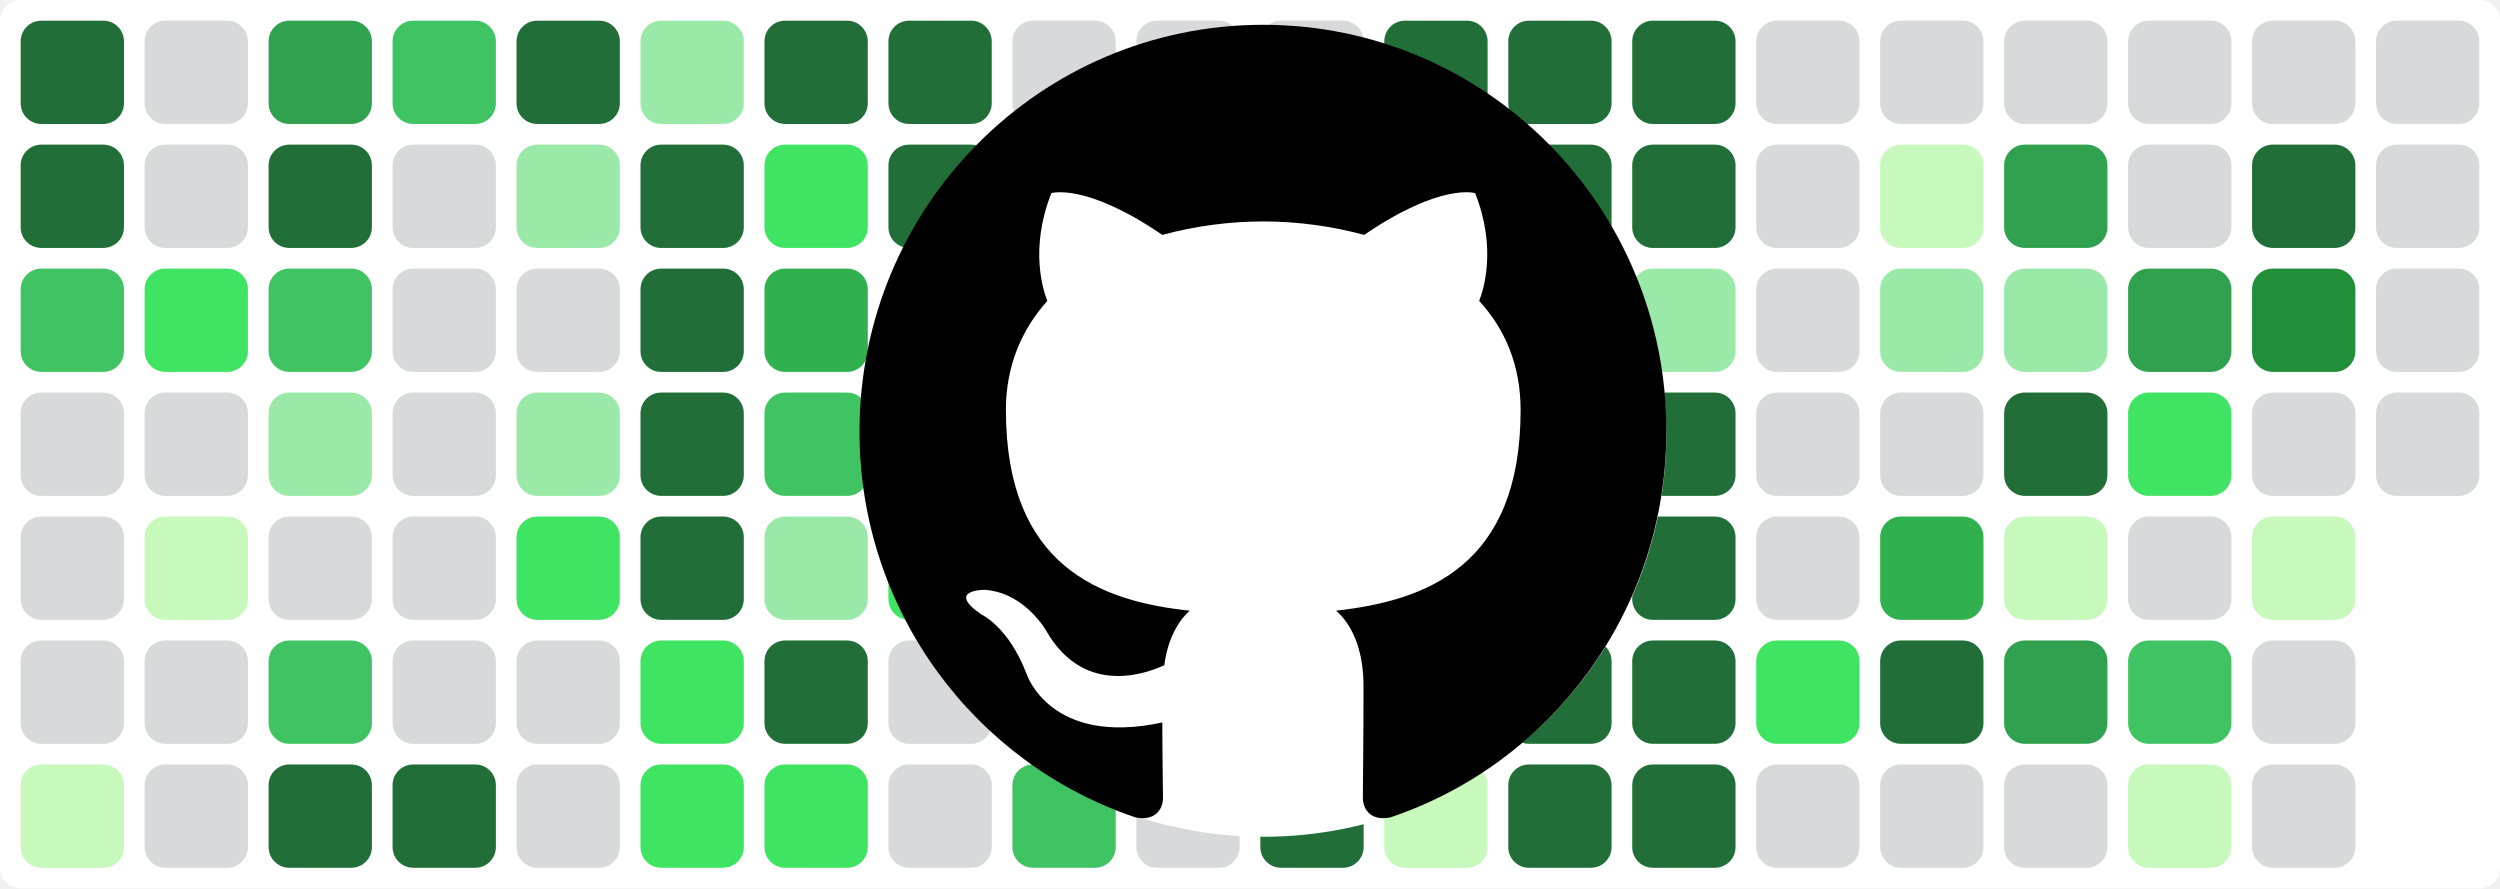
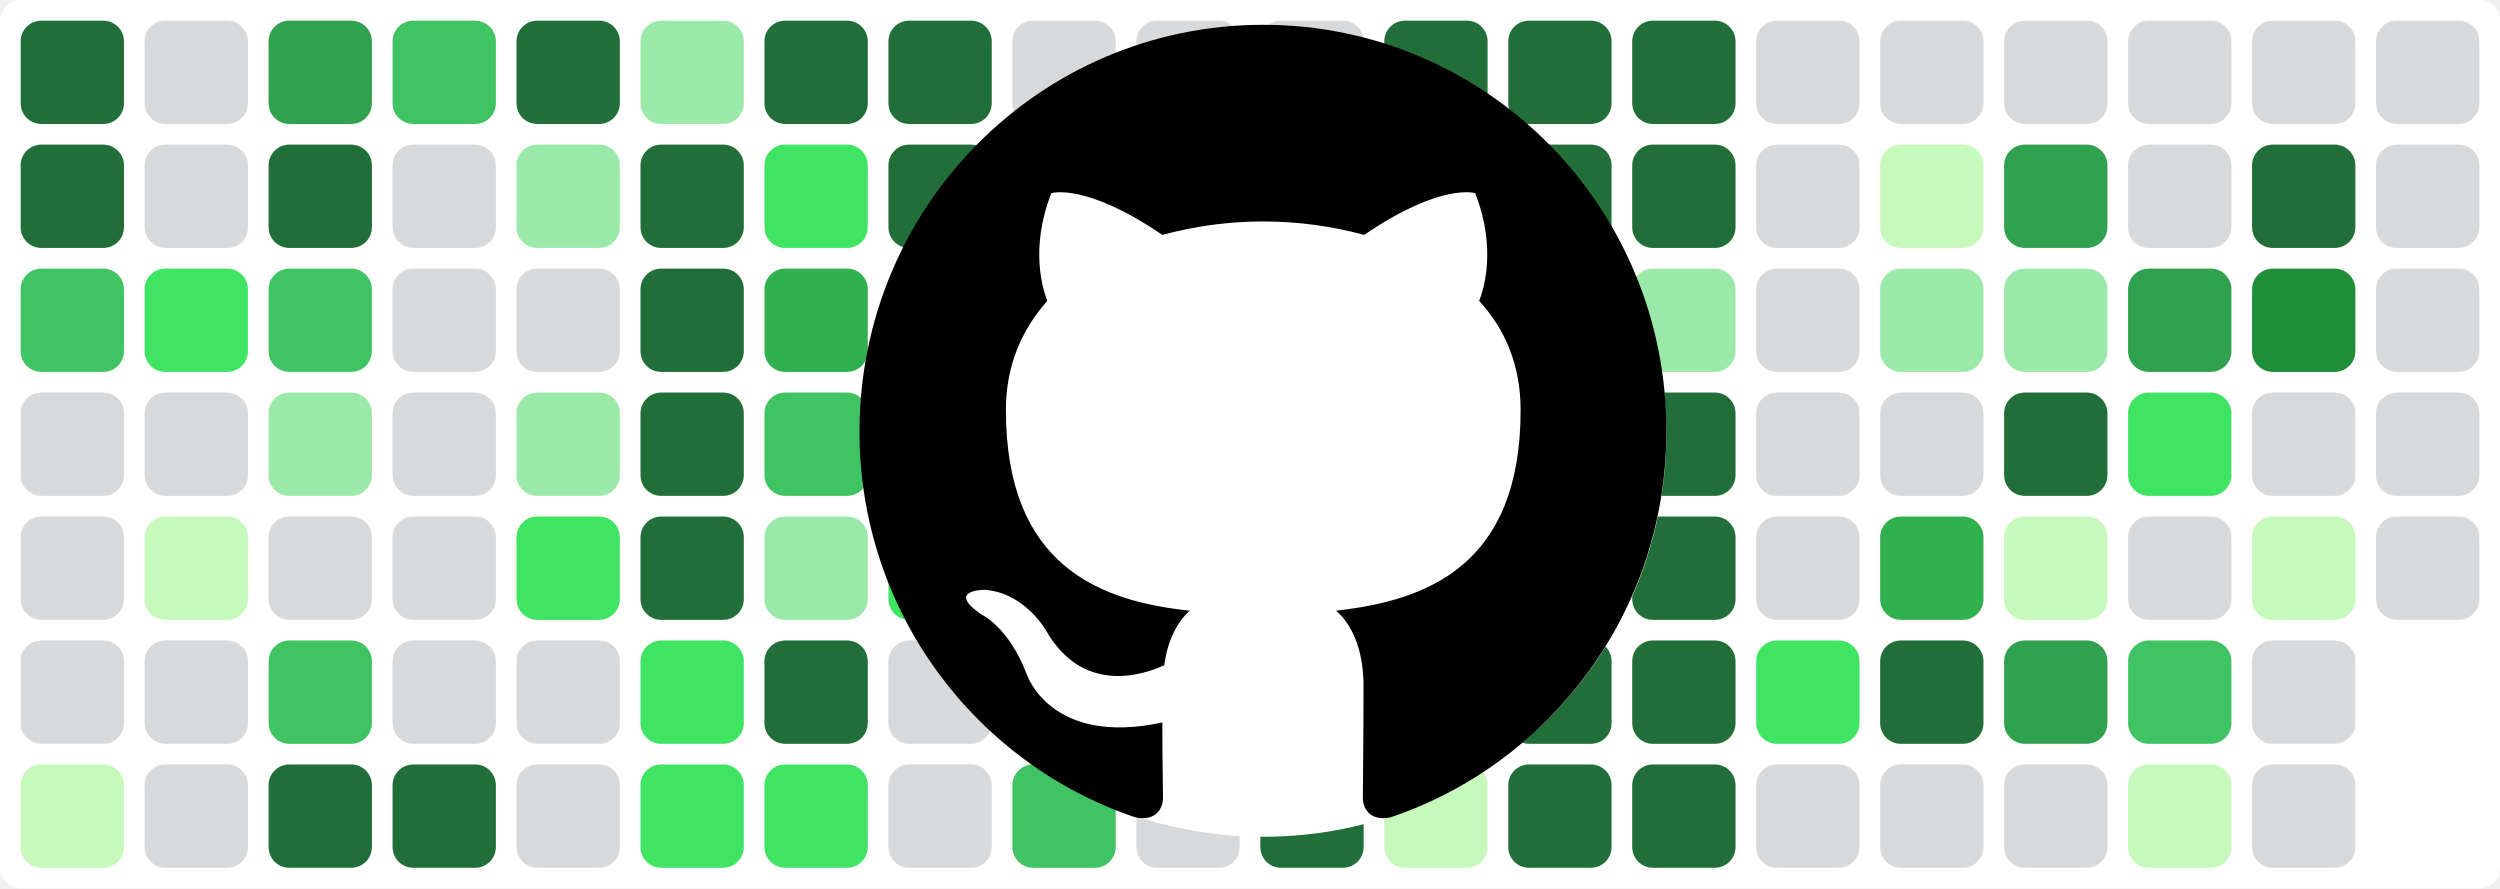
<svg xmlns="http://www.w3.org/2000/svg" baseProfile="tiny" height="100%" version="1.2" viewBox="0,0,242,86" width="100%">
  <defs />
  <rect fill="#ffffff" height="86" rx="2" ry="2" width="242" x="0" y="0" />
  <rect fill="#216e39" height="10" rx="2" ry="2" width="10" x="2" y="2" />
  <rect fill="#216e39" height="10" rx="2" ry="2" width="10" x="2" y="14" />
  <rect fill="#40c463" height="10" rx="2" ry="2" width="10" x="2" y="26" />
  <rect fill="#d7d9db" height="10" rx="2" ry="2" width="10" x="2" y="38" />
  <rect fill="#d7d9db" height="10" rx="2" ry="2" width="10" x="2" y="50" />
  <rect fill="#d7d9db" height="10" rx="2" ry="2" width="10" x="2" y="62" />
  <rect fill="#c6f9bb" height="10" rx="2" ry="2" width="10" x="2" y="74" />
  <rect fill="#d7d9db" height="10" rx="2" ry="2" width="10" x="14" y="2" />
  <rect fill="#d7d9db" height="10" rx="2" ry="2" width="10" x="14" y="14" />
  <rect fill="#40e463" height="10" rx="2" ry="2" width="10" x="14" y="26" />
  <rect fill="#d7d9db" height="10" rx="2" ry="2" width="10" x="14" y="38" />
  <rect fill="#c6f9bb" height="10" rx="2" ry="2" width="10" x="14" y="50" />
  <rect fill="#d7d9db" height="10" rx="2" ry="2" width="10" x="14" y="62" />
  <rect fill="#d7d9db" height="10" rx="2" ry="2" width="10" x="14" y="74" />
  <rect fill="#30a14e" height="10" rx="2" ry="2" width="10" x="26" y="2" />
  <rect fill="#216e39" height="10" rx="2" ry="2" width="10" x="26" y="14" />
  <rect fill="#40c463" height="10" rx="2" ry="2" width="10" x="26" y="26" />
  <rect fill="#9be9a8" height="10" rx="2" ry="2" width="10" x="26" y="38" />
  <rect fill="#d7d9db" height="10" rx="2" ry="2" width="10" x="26" y="50" />
  <rect fill="#40c463" height="10" rx="2" ry="2" width="10" x="26" y="62" />
  <rect fill="#216e39" height="10" rx="2" ry="2" width="10" x="26" y="74" />
  <rect fill="#40c463" height="10" rx="2" ry="2" width="10" x="38" y="2" />
  <rect fill="#d7d9db" height="10" rx="2" ry="2" width="10" x="38" y="14" />
  <rect fill="#d7d9db" height="10" rx="2" ry="2" width="10" x="38" y="26" />
  <rect fill="#d7d9db" height="10" rx="2" ry="2" width="10" x="38" y="38" />
  <rect fill="#d7d9db" height="10" rx="2" ry="2" width="10" x="38" y="50" />
  <rect fill="#d7d9db" height="10" rx="2" ry="2" width="10" x="38" y="62" />
  <rect fill="#216e39" height="10" rx="2" ry="2" width="10" x="38" y="74" />
  <rect fill="#216e39" height="10" rx="2" ry="2" width="10" x="50" y="2" />
  <rect fill="#9be9a8" height="10" rx="2" ry="2" width="10" x="50" y="14" />
  <rect fill="#d7d9db" height="10" rx="2" ry="2" width="10" x="50" y="26" />
  <rect fill="#9be9a8" height="10" rx="2" ry="2" width="10" x="50" y="38" />
  <rect fill="#40e463" height="10" rx="2" ry="2" width="10" x="50" y="50" />
  <rect fill="#d7d9db" height="10" rx="2" ry="2" width="10" x="50" y="62" />
  <rect fill="#d7d9db" height="10" rx="2" ry="2" width="10" x="50" y="74" />
  <rect fill="#9be9a8" height="10" rx="2" ry="2" width="10" x="62" y="2" />
  <rect fill="#216e39" height="10" rx="2" ry="2" width="10" x="62" y="14" />
  <rect fill="#216e39" height="10" rx="2" ry="2" width="10" x="62" y="26" />
  <rect fill="#216e39" height="10" rx="2" ry="2" width="10" x="62" y="38" />
  <rect fill="#216e39" height="10" rx="2" ry="2" width="10" x="62" y="50" />
  <rect fill="#40e463" height="10" rx="2" ry="2" width="10" x="62" y="62" />
  <rect fill="#40e463" height="10" rx="2" ry="2" width="10" x="62" y="74" />
  <rect fill="#216e39" height="10" rx="2" ry="2" width="10" x="74" y="2" />
  <rect fill="#40e463" height="10" rx="2" ry="2" width="10" x="74" y="14" />
  <rect fill="#30b14e" height="10" rx="2" ry="2" width="10" x="74" y="26" />
  <rect fill="#40c463" height="10" rx="2" ry="2" width="10" x="74" y="38" />
  <rect fill="#9be9a8" height="10" rx="2" ry="2" width="10" x="74" y="50" />
  <rect fill="#216e39" height="10" rx="2" ry="2" width="10" x="74" y="62" />
  <rect fill="#40e463" height="10" rx="2" ry="2" width="10" x="74" y="74" />
  <rect fill="#216e39" height="10" rx="2" ry="2" width="10" x="86" y="2" />
  <rect fill="#216e39" height="10" rx="2" ry="2" width="10" x="86" y="14" />
  <rect fill="#9be9a8" height="10" rx="2" ry="2" width="10" x="86" y="26" />
  <rect fill="#9be9a8" height="10" rx="2" ry="2" width="10" x="86" y="38" />
  <rect fill="#40e463" height="10" rx="2" ry="2" width="10" x="86" y="50" />
  <rect fill="#d7d9db" height="10" rx="2" ry="2" width="10" x="86" y="62" />
  <rect fill="#d7d9db" height="10" rx="2" ry="2" width="10" x="86" y="74" />
  <rect fill="#d7d9db" height="10" rx="2" ry="2" width="10" x="98" y="2" />
  <rect fill="#d7d9db" height="10" rx="2" ry="2" width="10" x="98" y="14" />
  <rect fill="#d7d9db" height="10" rx="2" ry="2" width="10" x="98" y="26" />
  <rect fill="#216e39" height="10" rx="2" ry="2" width="10" x="98" y="38" />
  <rect fill="#40e463" height="10" rx="2" ry="2" width="10" x="98" y="50" />
  <rect fill="#216e39" height="10" rx="2" ry="2" width="10" x="98" y="62" />
  <rect fill="#40c463" height="10" rx="2" ry="2" width="10" x="98" y="74" />
  <rect fill="#d7d9db" height="10" rx="2" ry="2" width="10" x="110" y="2" />
  <rect fill="#d7d9db" height="10" rx="2" ry="2" width="10" x="110" y="14" />
  <rect fill="#d7d9db" height="10" rx="2" ry="2" width="10" x="110" y="26" />
  <rect fill="#216e39" height="10" rx="2" ry="2" width="10" x="110" y="38" />
  <rect fill="#d7d9db" height="10" rx="2" ry="2" width="10" x="110" y="50" />
  <rect fill="#d7d9db" height="10" rx="2" ry="2" width="10" x="110" y="62" />
  <rect fill="#d7d9db" height="10" rx="2" ry="2" width="10" x="110" y="74" />
  <rect fill="#d7d9db" height="10" rx="2" ry="2" width="10" x="122" y="2" />
  <rect fill="#30b14e" height="10" rx="2" ry="2" width="10" x="122" y="14" />
  <rect fill="#216e39" height="10" rx="2" ry="2" width="10" x="122" y="26" />
  <rect fill="#216e39" height="10" rx="2" ry="2" width="10" x="122" y="38" />
  <rect fill="#216e39" height="10" rx="2" ry="2" width="10" x="122" y="50" />
  <rect fill="#216e39" height="10" rx="2" ry="2" width="10" x="122" y="62" />
  <rect fill="#216e39" height="10" rx="2" ry="2" width="10" x="122" y="74" />
  <rect fill="#216e39" height="10" rx="2" ry="2" width="10" x="134" y="2" />
  <rect fill="#216e39" height="10" rx="2" ry="2" width="10" x="134" y="14" />
  <rect fill="#c6f9bb" height="10" rx="2" ry="2" width="10" x="134" y="26" />
  <rect fill="#d7d9db" height="10" rx="2" ry="2" width="10" x="134" y="38" />
  <rect fill="#d7d9db" height="10" rx="2" ry="2" width="10" x="134" y="50" />
  <rect fill="#d7d9db" height="10" rx="2" ry="2" width="10" x="134" y="62" />
  <rect fill="#c6f9bb" height="10" rx="2" ry="2" width="10" x="134" y="74" />
  <rect fill="#216e39" height="10" rx="2" ry="2" width="10" x="146" y="2" />
  <rect fill="#216e39" height="10" rx="2" ry="2" width="10" x="146" y="14" />
  <rect fill="#c6f9bb" height="10" rx="2" ry="2" width="10" x="146" y="26" />
  <rect fill="#d7d9db" height="10" rx="2" ry="2" width="10" x="146" y="38" />
  <rect fill="#d7d9db" height="10" rx="2" ry="2" width="10" x="146" y="50" />
  <rect fill="#216e39" height="10" rx="2" ry="2" width="10" x="146" y="62" />
  <rect fill="#216e39" height="10" rx="2" ry="2" width="10" x="146" y="74" />
  <rect fill="#216e39" height="10" rx="2" ry="2" width="10" x="158" y="2" />
  <rect fill="#216e39" height="10" rx="2" ry="2" width="10" x="158" y="14" />
  <rect fill="#9be9a8" height="10" rx="2" ry="2" width="10" x="158" y="26" />
  <rect fill="#216e39" height="10" rx="2" ry="2" width="10" x="158" y="38" />
  <rect fill="#216e39" height="10" rx="2" ry="2" width="10" x="158" y="50" />
  <rect fill="#216e39" height="10" rx="2" ry="2" width="10" x="158" y="62" />
  <rect fill="#216e39" height="10" rx="2" ry="2" width="10" x="158" y="74" />
  <rect fill="#d7d9db" height="10" rx="2" ry="2" width="10" x="170" y="2" />
  <rect fill="#d7d9db" height="10" rx="2" ry="2" width="10" x="170" y="14" />
  <rect fill="#d7d9db" height="10" rx="2" ry="2" width="10" x="170" y="26" />
  <rect fill="#d7d9db" height="10" rx="2" ry="2" width="10" x="170" y="38" />
  <rect fill="#d7d9db" height="10" rx="2" ry="2" width="10" x="170" y="50" />
  <rect fill="#40e463" height="10" rx="2" ry="2" width="10" x="170" y="62" />
  <rect fill="#d7d9db" height="10" rx="2" ry="2" width="10" x="170" y="74" />
  <rect fill="#d7d9db" height="10" rx="2" ry="2" width="10" x="182" y="2" />
  <rect fill="#c6f9bb" height="10" rx="2" ry="2" width="10" x="182" y="14" />
  <rect fill="#9be9a8" height="10" rx="2" ry="2" width="10" x="182" y="26" />
  <rect fill="#d7d9db" height="10" rx="2" ry="2" width="10" x="182" y="38" />
  <rect fill="#30b14e" height="10" rx="2" ry="2" width="10" x="182" y="50" />
  <rect fill="#216e39" height="10" rx="2" ry="2" width="10" x="182" y="62" />
  <rect fill="#d7d9db" height="10" rx="2" ry="2" width="10" x="182" y="74" />
  <rect fill="#d7d9db" height="10" rx="2" ry="2" width="10" x="194" y="2" />
  <rect fill="#30a14e" height="10" rx="2" ry="2" width="10" x="194" y="14" />
  <rect fill="#9be9a8" height="10" rx="2" ry="2" width="10" x="194" y="26" />
  <rect fill="#216e39" height="10" rx="2" ry="2" width="10" x="194" y="38" />
  <rect fill="#c6f9bb" height="10" rx="2" ry="2" width="10" x="194" y="50" />
  <rect fill="#30a14e" height="10" rx="2" ry="2" width="10" x="194" y="62" />
  <rect fill="#d7d9db" height="10" rx="2" ry="2" width="10" x="194" y="74" />
  <rect fill="#d7d9db" height="10" rx="2" ry="2" width="10" x="206" y="2" />
  <rect fill="#d7d9db" height="10" rx="2" ry="2" width="10" x="206" y="14" />
  <rect fill="#30a14e" height="10" rx="2" ry="2" width="10" x="206" y="26" />
  <rect fill="#40e463" height="10" rx="2" ry="2" width="10" x="206" y="38" />
  <rect fill="#d7d9db" height="10" rx="2" ry="2" width="10" x="206" y="50" />
  <rect fill="#40c463" height="10" rx="2" ry="2" width="10" x="206" y="62" />
  <rect fill="#c6f9bb" height="10" rx="2" ry="2" width="10" x="206" y="74" />
  <rect fill="#d7d9db" height="10" rx="2" ry="2" width="10" x="218" y="2" />
  <rect fill="#216e39" height="10" rx="2" ry="2" width="10" x="218" y="14" />
  <rect fill="#218e39" height="10" rx="2" ry="2" width="10" x="218" y="26" />
  <rect fill="#d7d9db" height="10" rx="2" ry="2" width="10" x="218" y="38" />
  <rect fill="#c6f9bb" height="10" rx="2" ry="2" width="10" x="218" y="50" />
  <rect fill="#d7d9db" height="10" rx="2" ry="2" width="10" x="218" y="62" />
  <rect fill="#d7d9db" height="10" rx="2" ry="2" width="10" x="218" y="74" />
  <rect fill="#d7d9db" height="10" rx="2" ry="2" width="10" x="230" y="2" />
  <rect fill="#d7d9db" height="10" rx="2" ry="2" width="10" x="230" y="14" />
  <rect fill="#d7d9db" height="10" rx="2" ry="2" width="10" x="230" y="26" />
  <rect fill="#d7d9db" height="10" rx="2" ry="2" width="10" x="230" y="38" />
+   <rect fill="#d7d9db" height="10" rx="2" ry="2" width="10" x="230" y="50" />
  <circle cx="122.3" cy="42" fill="#ffffff" r="39" />
  <path fill-rule="evenodd" clip-rule="evenodd" transform="scale(0.8, 0.8) translate(104, 3)" d="M48.854 0C21.839 0 0 22 0 49.217c0 21.756 13.993 40.172 33.405 46.69 2.427.49 3.316-1.059 3.316-2.362 0-1.141-.08-5.052-.08-9.127-13.59 2.934-16.42-5.867-16.42-5.867-2.184-5.704-5.42-7.17-5.42-7.17-4.448-3.015.324-3.015.324-3.015 4.934.326 7.523 5.052 7.523 5.052 4.367 7.496 11.404 5.378 14.235 4.074.404-3.178 1.699-5.378 3.074-6.6-10.839-1.141-22.243-5.378-22.243-24.283 0-5.378 1.94-9.778 5.014-13.2-.485-1.222-2.184-6.275.486-13.038 0 0 4.125-1.304 13.426 5.052a46.97 46.97 0 0 1 12.214-1.63c4.125 0 8.33.571 12.213 1.63 9.302-6.356 13.427-5.052 13.427-5.052 2.67 6.763.97 11.816.485 13.038 3.155 3.422 5.015 7.822 5.015 13.2 0 18.905-11.404 23.06-22.324 24.283 1.78 1.548 3.316 4.481 3.316 9.126 0 6.6-.08 11.897-.08 13.526 0 1.304.89 2.853 3.316 2.364 19.412-6.52 33.405-24.935 33.405-46.691C97.707 22 75.788 0 48.854 0z" fill="#000000" />
</svg>
